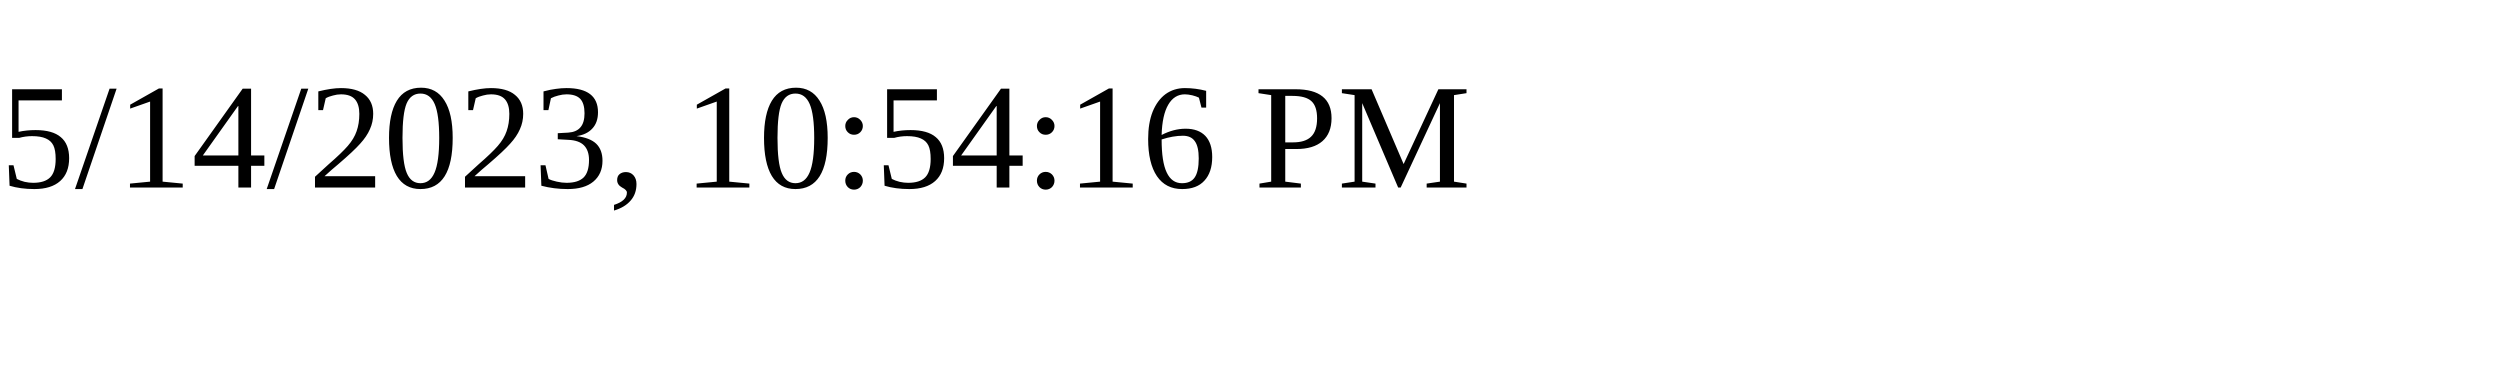
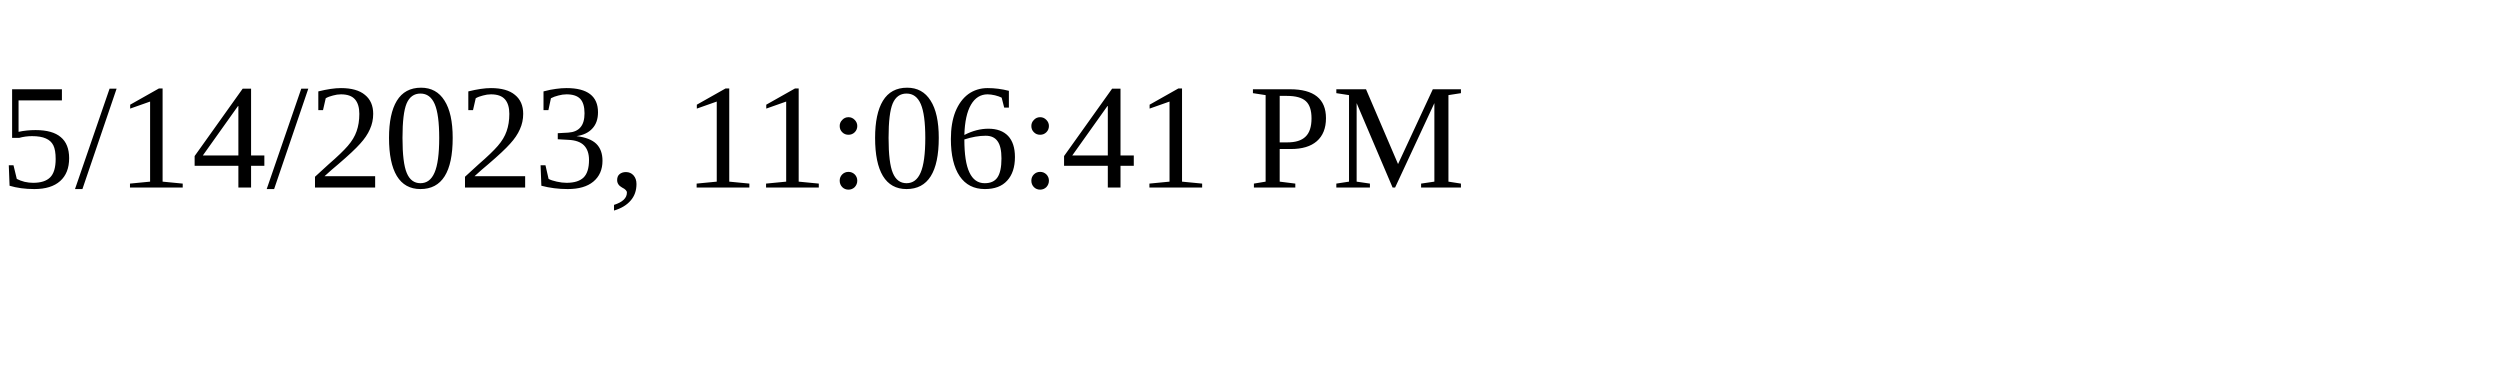
<svg xmlns="http://www.w3.org/2000/svg" height="30" width="200">
-   <text x="0" y="15">5/14/2023, 10:54:16 PM</text>
+   <text x="0" y="15">5/14/2023, 11:06:41 PM</text>
</svg>
